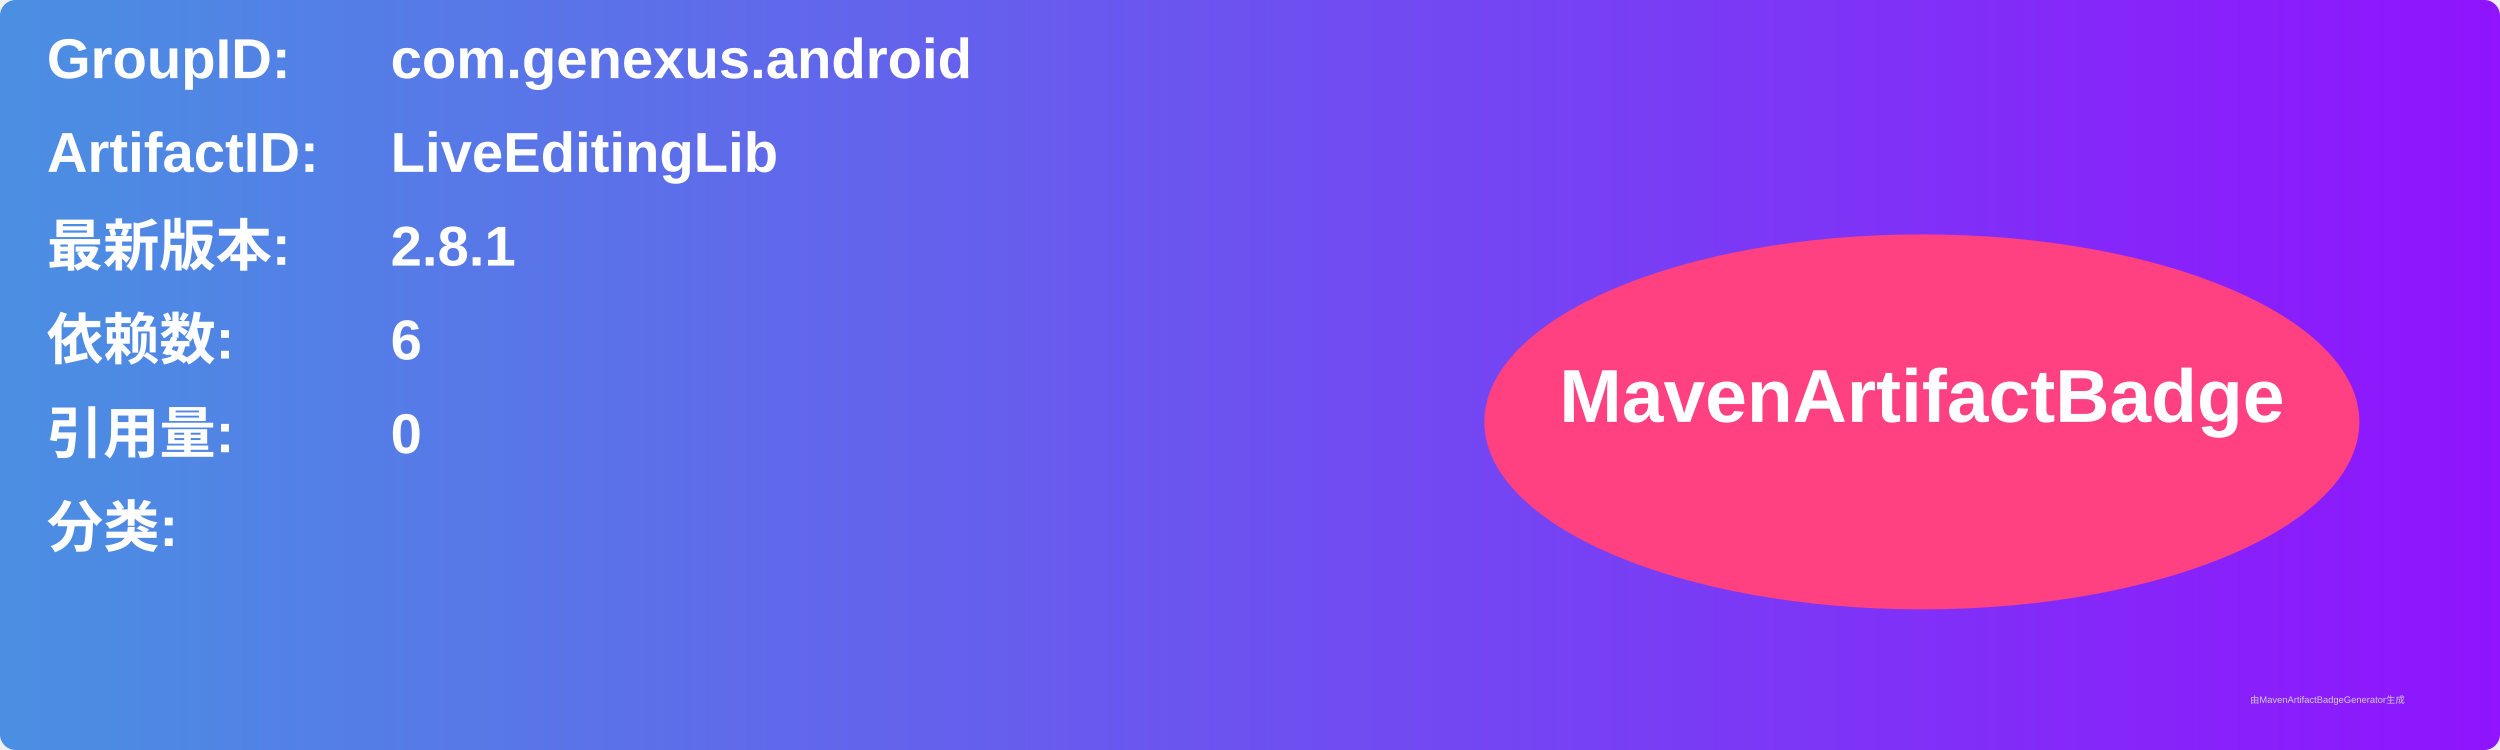
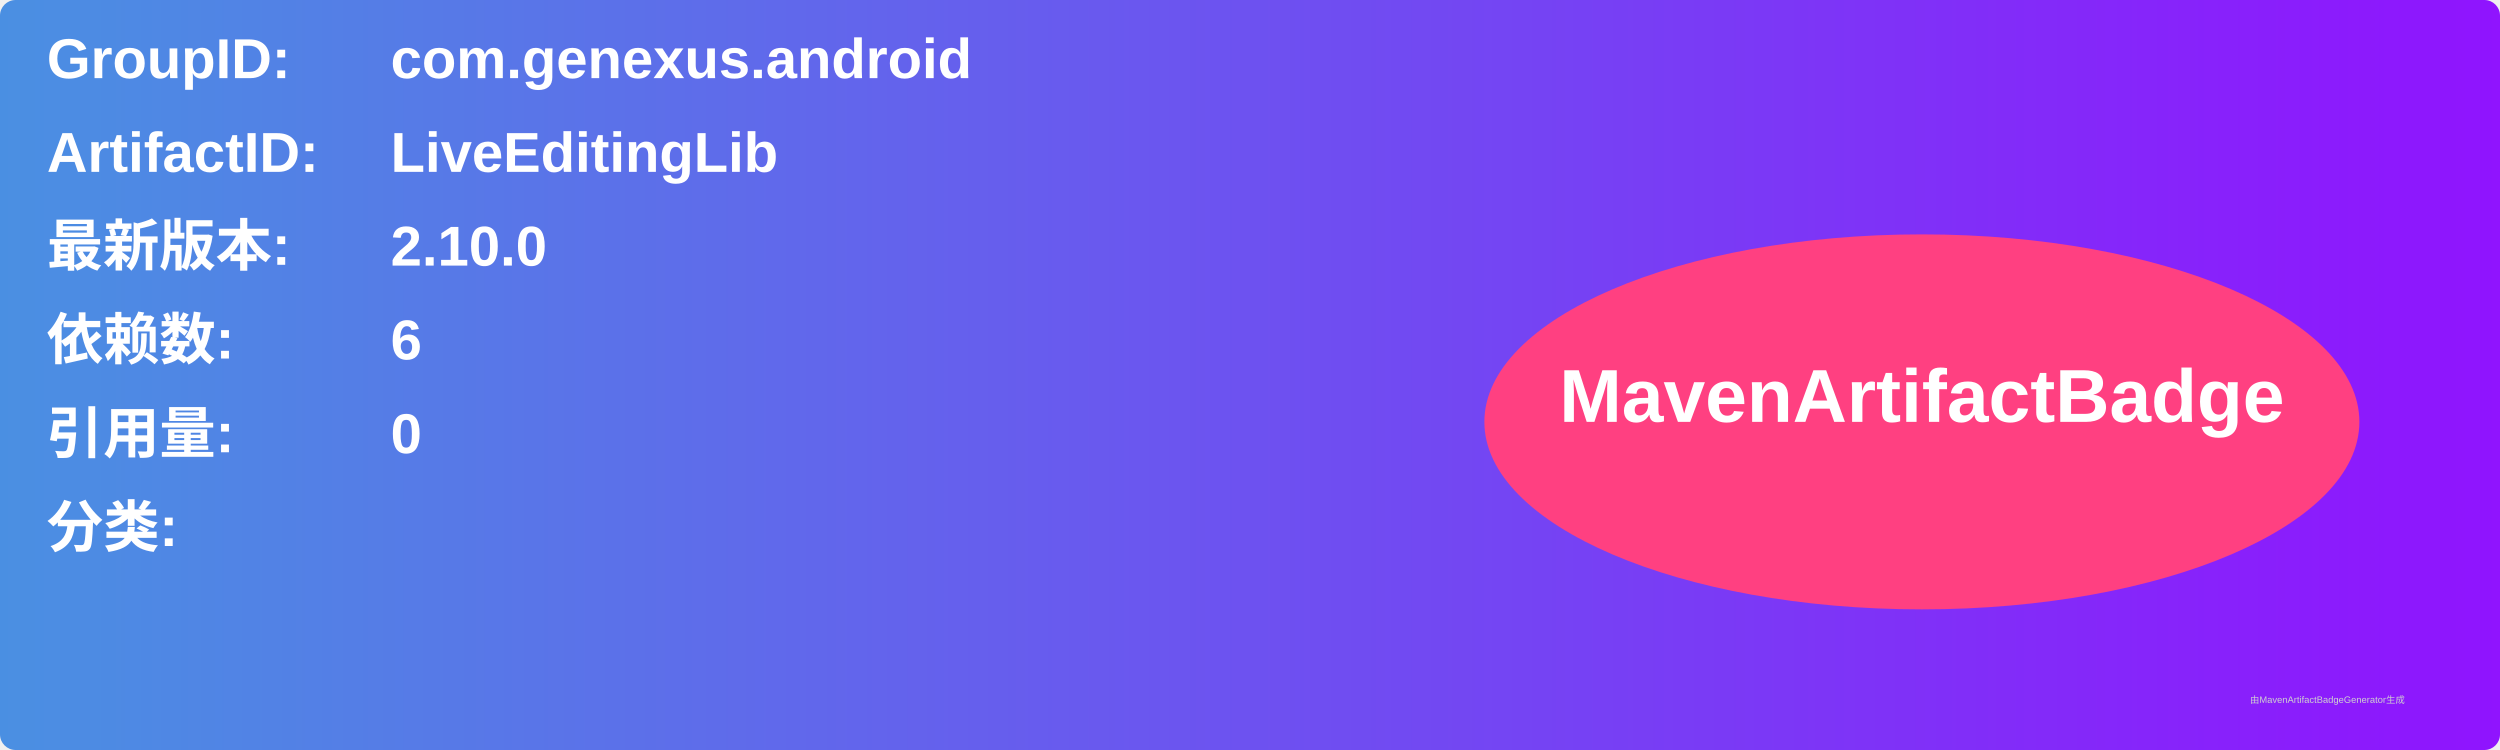
<svg xmlns="http://www.w3.org/2000/svg" width="800" height="240" viewBox="0 0 800 240">
  <linearGradient id="grad" x1="0%" y1="0%" x2="100%" y2="0%">
    <stop offset="0%" stop-color="#4a90e2" />
    <stop offset="100%" stop-color="#9013fe" />
  </linearGradient>
  <rect width="100%" height="100%" rx="5" ry="5" fill="url(#grad)" />
  <g transform="translate(15, 15)">
    <text x="0" y="10" font-family="Arial" font-size="18" fill="white" font-weight="bold" width="260">GroupID:</text>
    <text x="110" y="10" font-family="Arial" font-size="18" fill="white" font-weight="bold" width="460">com.genexus.android</text>
    <text x="0" y="40" font-family="Arial" font-size="18" fill="white" font-weight="bold" width="260">ArtifactID:</text>
    <text x="110" y="40" font-family="Arial" font-size="18" fill="white" font-weight="bold" width="460">LiveEditingLib</text>
    <text x="0" y="70" font-family="Arial" font-size="18" fill="white" font-weight="bold">最新版本:</text>
    <text x="110" y="70" font-family="Arial" font-size="18" fill="white" font-weight="bold">
-       <tspan font-weight="bold">2.8.1</tspan>
+       <tspan font-weight="bold">2.10.0</tspan>
    </text>
    <text x="0" y="100" font-family="Arial" font-size="18" fill="white" font-weight="bold">依赖数: </text>
    <text x="110" y="100" font-family="Arial" font-size="18" fill="white">
      <tspan font-weight="bold">6</tspan>
    </text>
    <text x="0" y="130" font-family="Arial" font-size="18" fill="white" font-weight="bold">引用量: </text>
    <text x="110" y="130" font-family="Arial" font-size="18" fill="white">
      <tspan font-weight="bold">0</tspan>
    </text>
    <text x="0" y="160" font-family="Arial" font-size="18" fill="white" font-weight="bold">分类:</text>
    <text x="10" y="190" font-family="Arial" font-size="10" fill="white">
      <tspan font-weight="bold" />
    </text>
    <ellipse cx="600" cy="120" rx="140" ry="60" fill="#ff4081" />
    <text x="600" y="120" text-anchor="middle" font-family="Arial" font-size="24" fill="white" font-weight="bold">MavenArtifactBadge</text>
  </g>
  <text x="720" y="225" font-family="Arial" font-size="3" fill="#d0d0d0">由MavenArtifactBadgeGenerator生成</text>
</svg>
